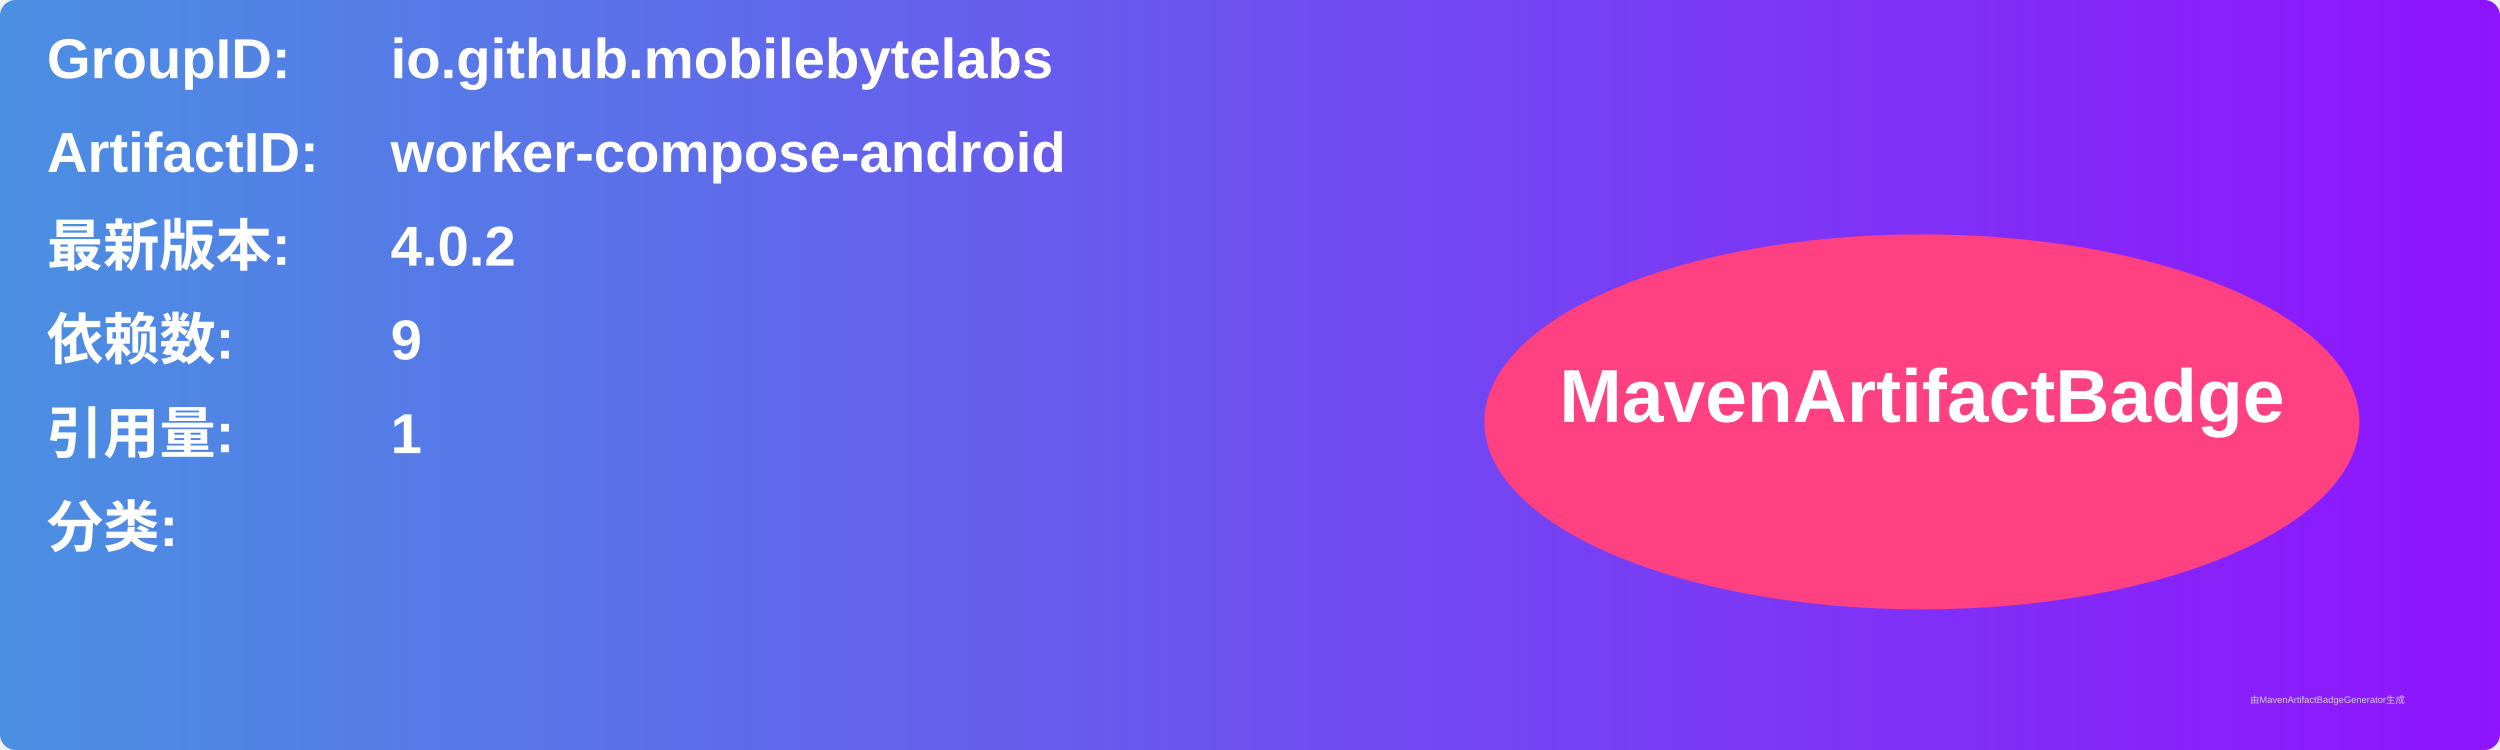
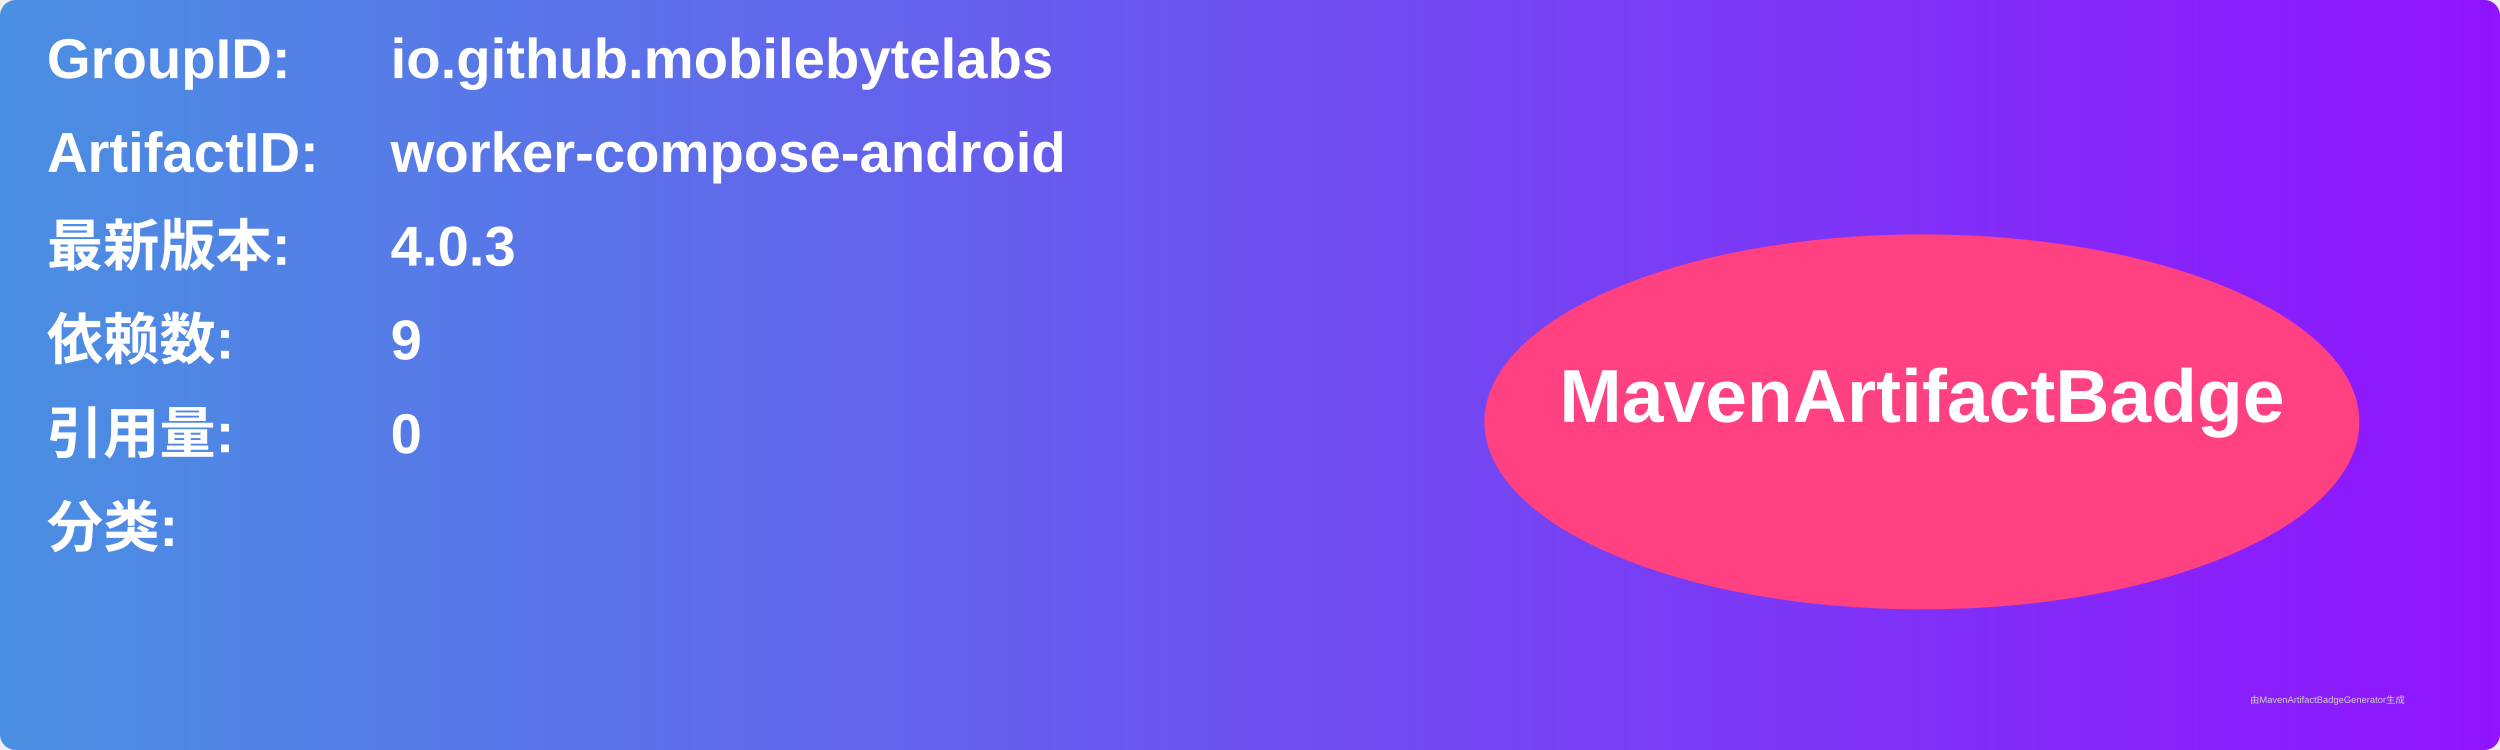
<svg xmlns="http://www.w3.org/2000/svg" width="800" height="240" viewBox="0 0 800 240">
  <linearGradient id="grad" x1="0%" y1="0%" x2="100%" y2="0%">
    <stop offset="0%" stop-color="#4a90e2" />
    <stop offset="100%" stop-color="#9013fe" />
  </linearGradient>
  <rect width="100%" height="100%" rx="5" ry="5" fill="url(#grad)" />
  <g transform="translate(15, 15)">
    <text x="0" y="10" font-family="Arial" font-size="18" fill="white" font-weight="bold" width="260">GroupID:</text>
    <text x="110" y="10" font-family="Arial" font-size="18" fill="white" font-weight="bold" width="460">io.github.mobilebytelabs</text>
    <text x="0" y="40" font-family="Arial" font-size="18" fill="white" font-weight="bold" width="260">ArtifactID:</text>
    <text x="110" y="40" font-family="Arial" font-size="18" fill="white" font-weight="bold" width="460">worker-compose-android</text>
    <text x="0" y="70" font-family="Arial" font-size="18" fill="white" font-weight="bold">最新版本:</text>
    <text x="110" y="70" font-family="Arial" font-size="18" fill="white" font-weight="bold">
-       <tspan font-weight="bold">4.0.2</tspan>
+       <tspan font-weight="bold">4.0.3</tspan>
    </text>
    <text x="0" y="100" font-family="Arial" font-size="18" fill="white" font-weight="bold">依赖数: </text>
    <text x="110" y="100" font-family="Arial" font-size="18" fill="white">
      <tspan font-weight="bold">9</tspan>
    </text>
    <text x="0" y="130" font-family="Arial" font-size="18" fill="white" font-weight="bold">引用量: </text>
    <text x="110" y="130" font-family="Arial" font-size="18" fill="white">
-       <tspan font-weight="bold">1</tspan>
+       <tspan font-weight="bold">0</tspan>
    </text>
    <text x="0" y="160" font-family="Arial" font-size="18" fill="white" font-weight="bold">分类:</text>
    <text x="10" y="190" font-family="Arial" font-size="10" fill="white">
      <tspan font-weight="bold" />
    </text>
    <ellipse cx="600" cy="120" rx="140" ry="60" fill="#ff4081" />
    <text x="600" y="120" text-anchor="middle" font-family="Arial" font-size="24" fill="white" font-weight="bold">MavenArtifactBadge</text>
  </g>
  <text x="720" y="225" font-family="Arial" font-size="3" fill="#d0d0d0">由MavenArtifactBadgeGenerator生成</text>
</svg>
